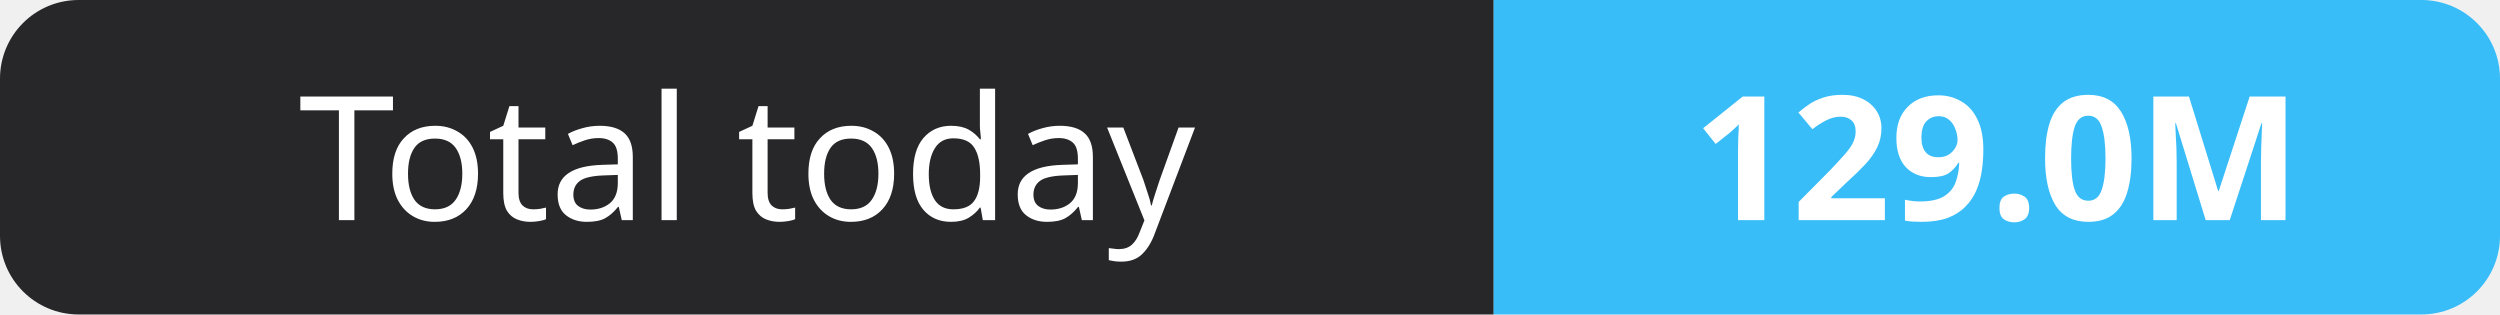
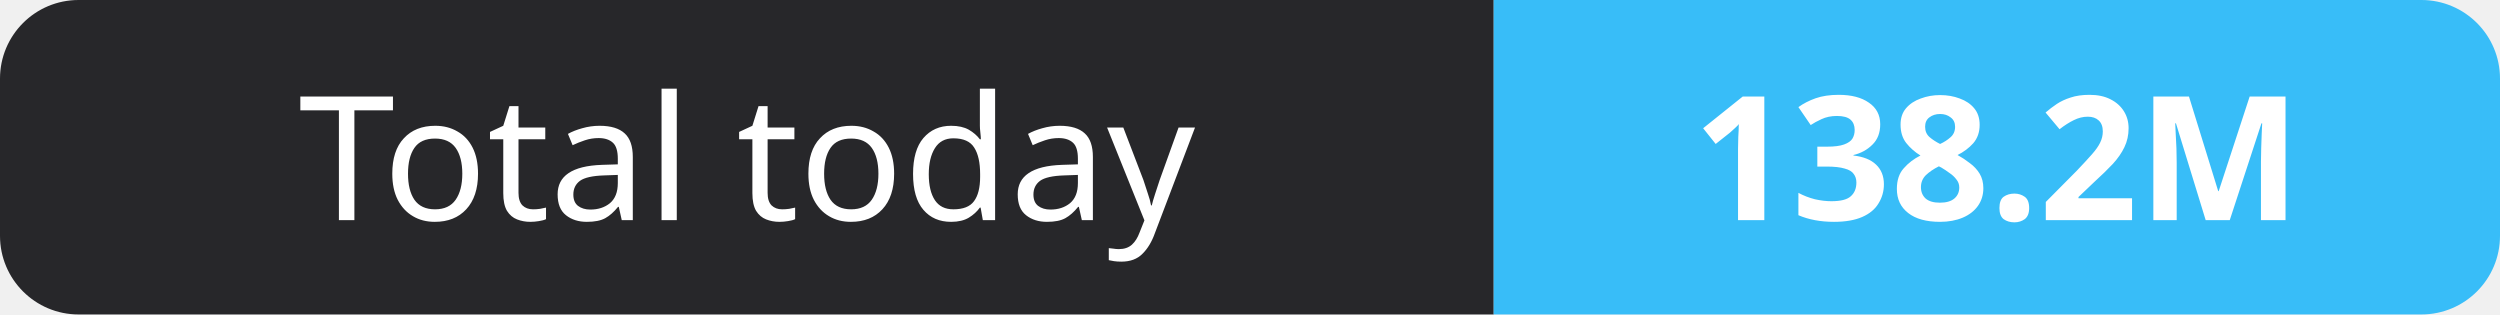
- <svg xmlns="http://www.w3.org/2000/svg" width="159" height="20" role="img" aria-label="Total today: 129.0M">
+ <svg xmlns="http://www.w3.org/2000/svg" width="159" height="20" role="img" aria-label="Total today: 138.2M">
  <clipPath id="r">
    <rect width="159" height="20" rx="5" fill="#fff" />
  </clipPath>
  <g clip-path="url(#r)">
    <rect width="95" height="20" fill="#27272a" />
    <rect x="95" width="64" height="20" fill="#38bdf8" />
  </g>
  <g fill="#fff" text-anchor="middle" font-family="Verdana,Geneva,sans-serif" font-size="11">
    <text x="47.5" y="14">Total today</text>
-     <text x="127.0" y="14" font-weight="700">129.0M</text>
+     <text x="127.0" y="14" font-weight="700">138.2M</text>
  </g>
</svg>
